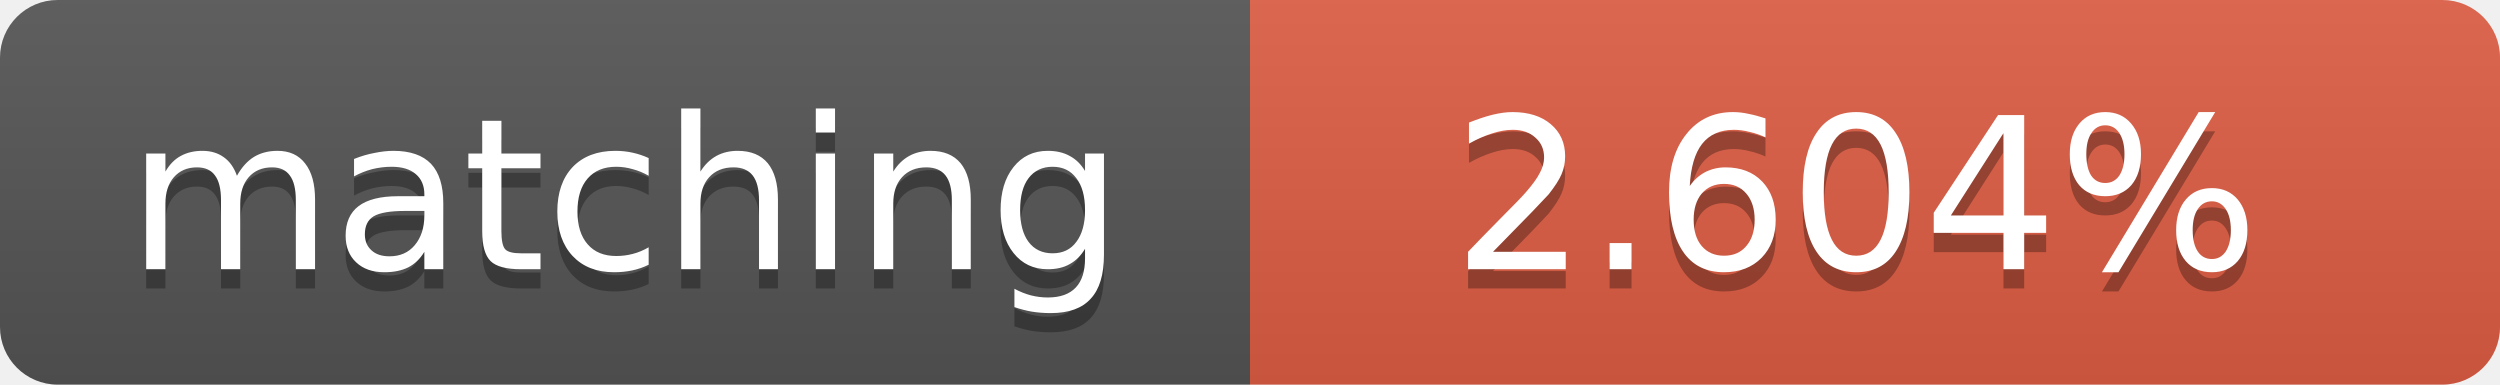
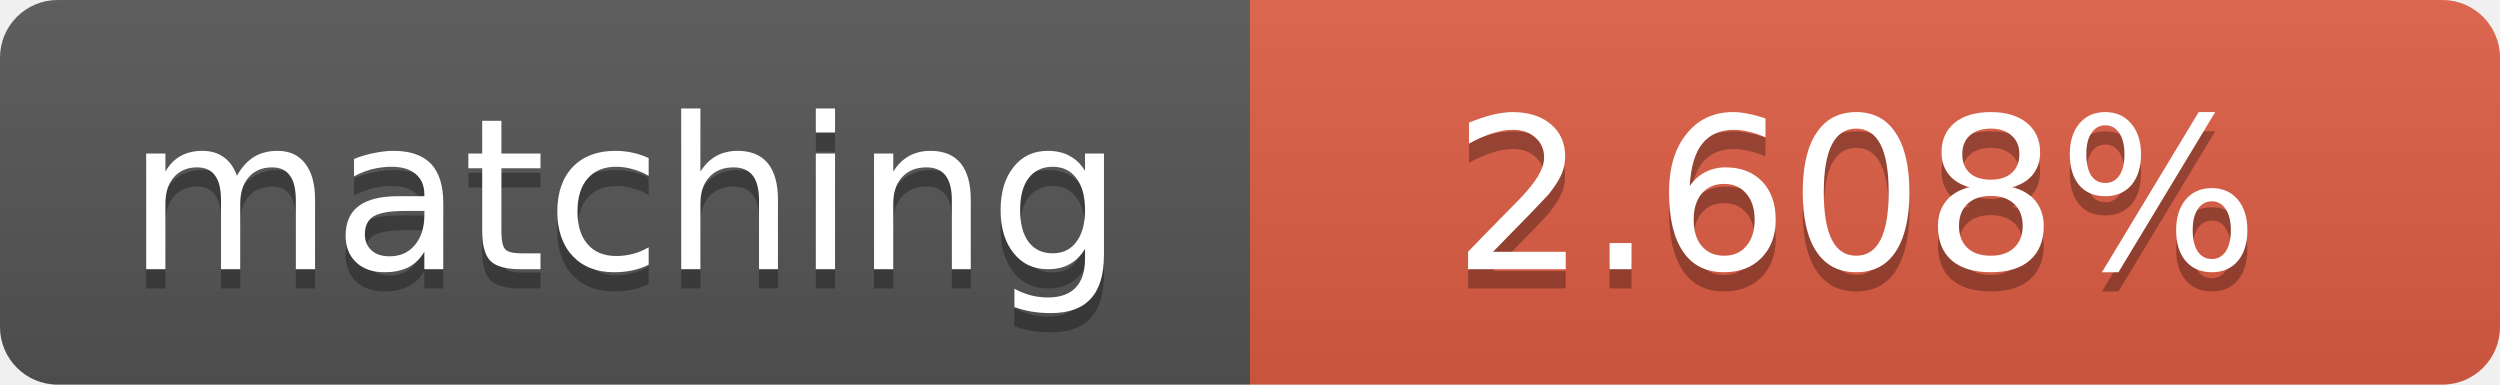
<svg xmlns="http://www.w3.org/2000/svg" width="130" height="20">
  <linearGradient id="b" x2="0" y2="100%">
    <stop offset="0" stop-color="#bbb" stop-opacity=".1" />
    <stop offset="1" stop-opacity=".1" />
  </linearGradient>
  <clipPath id="a">
    <rect width="130" height="20" rx="3" fill="#fff" />
  </clipPath>
  <g clip-path="url(#a)">
    <path fill="#555" d="M0 0h65v20H0z" />
    <path fill="#e05d44" d="M65 0h65v20H65z" />
    <path fill="url(#b)" d="M0 0h130v20H0z" />
  </g>
  <g fill="#fff" text-anchor="middle" font-family="DejaVu Sans,Verdana,Geneva,sans-serif" font-size="11">
    <text x="32.5" y="15" fill="#010101" fill-opacity=".3">matching</text>
    <text x="32.5" y="14">matching</text>
-     <text x="96.5" y="15" fill="#010101" fill-opacity=".3">2.604%</text>
-     <text x="96.5" y="14">2.604%</text>
+     <text x="96.5" y="15" fill="#010101" fill-opacity=".3">2.608%</text>
+     <text x="96.5" y="14">2.608%</text>
  </g>
</svg>
